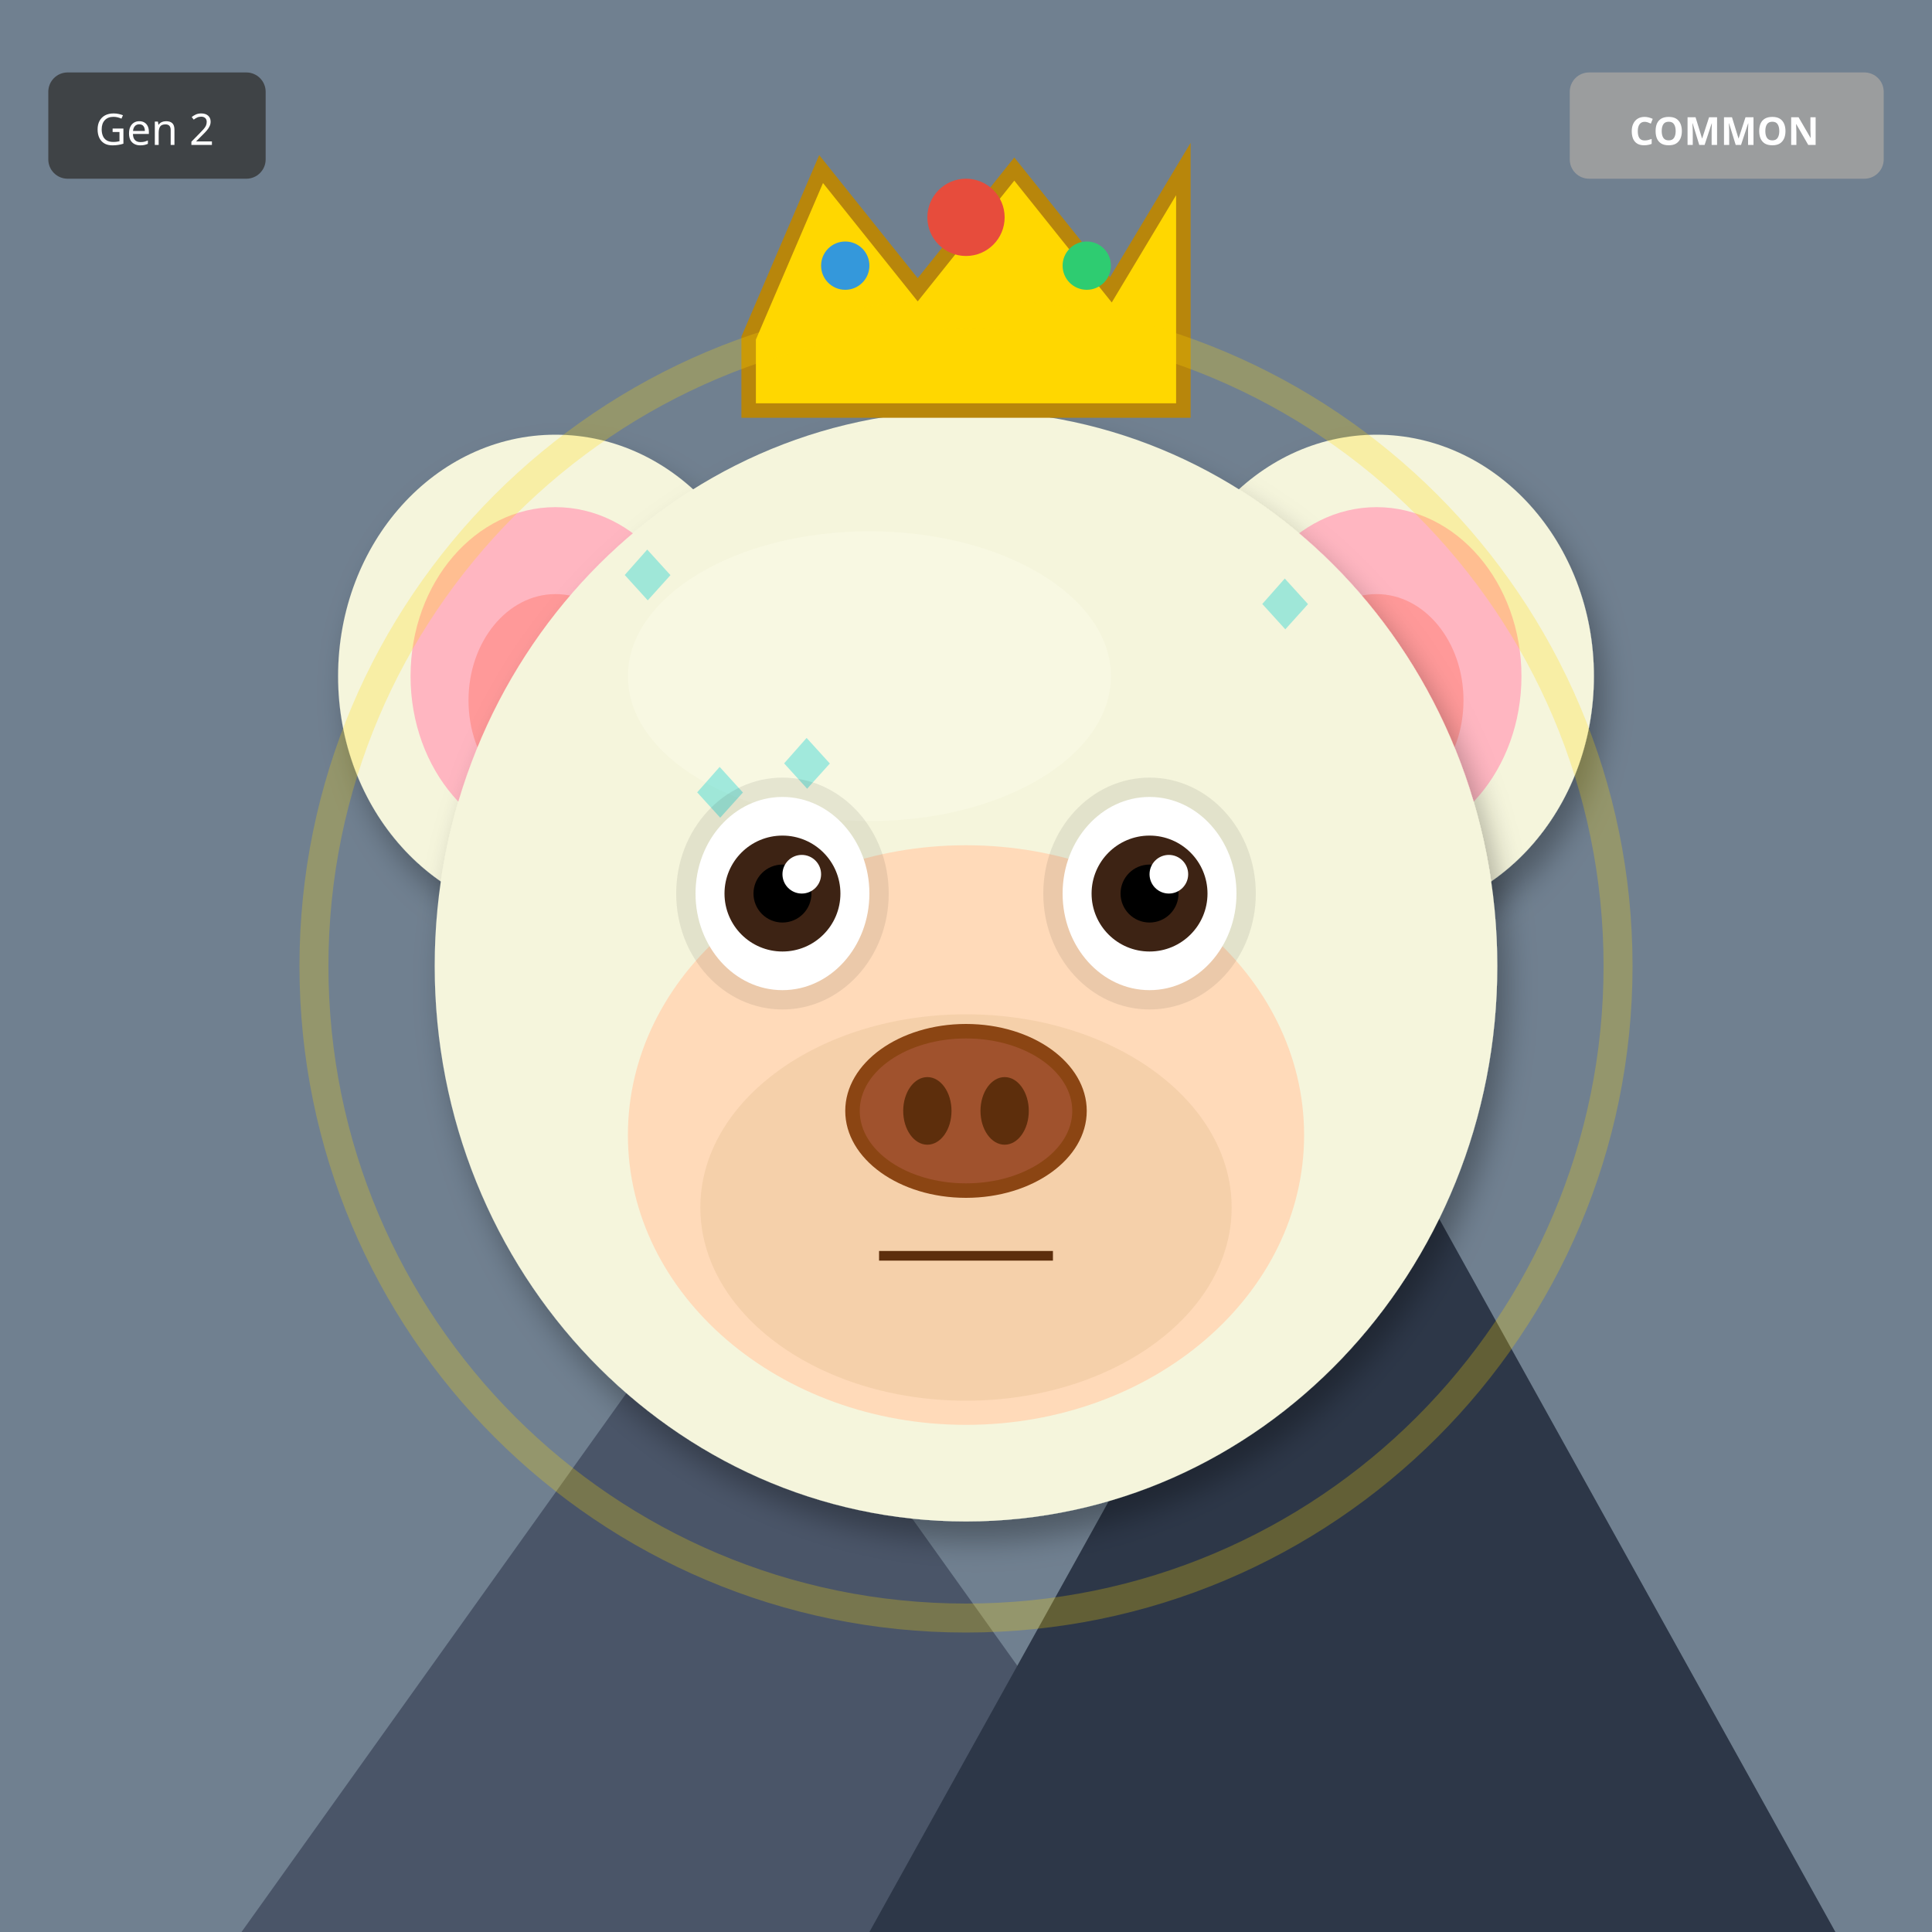
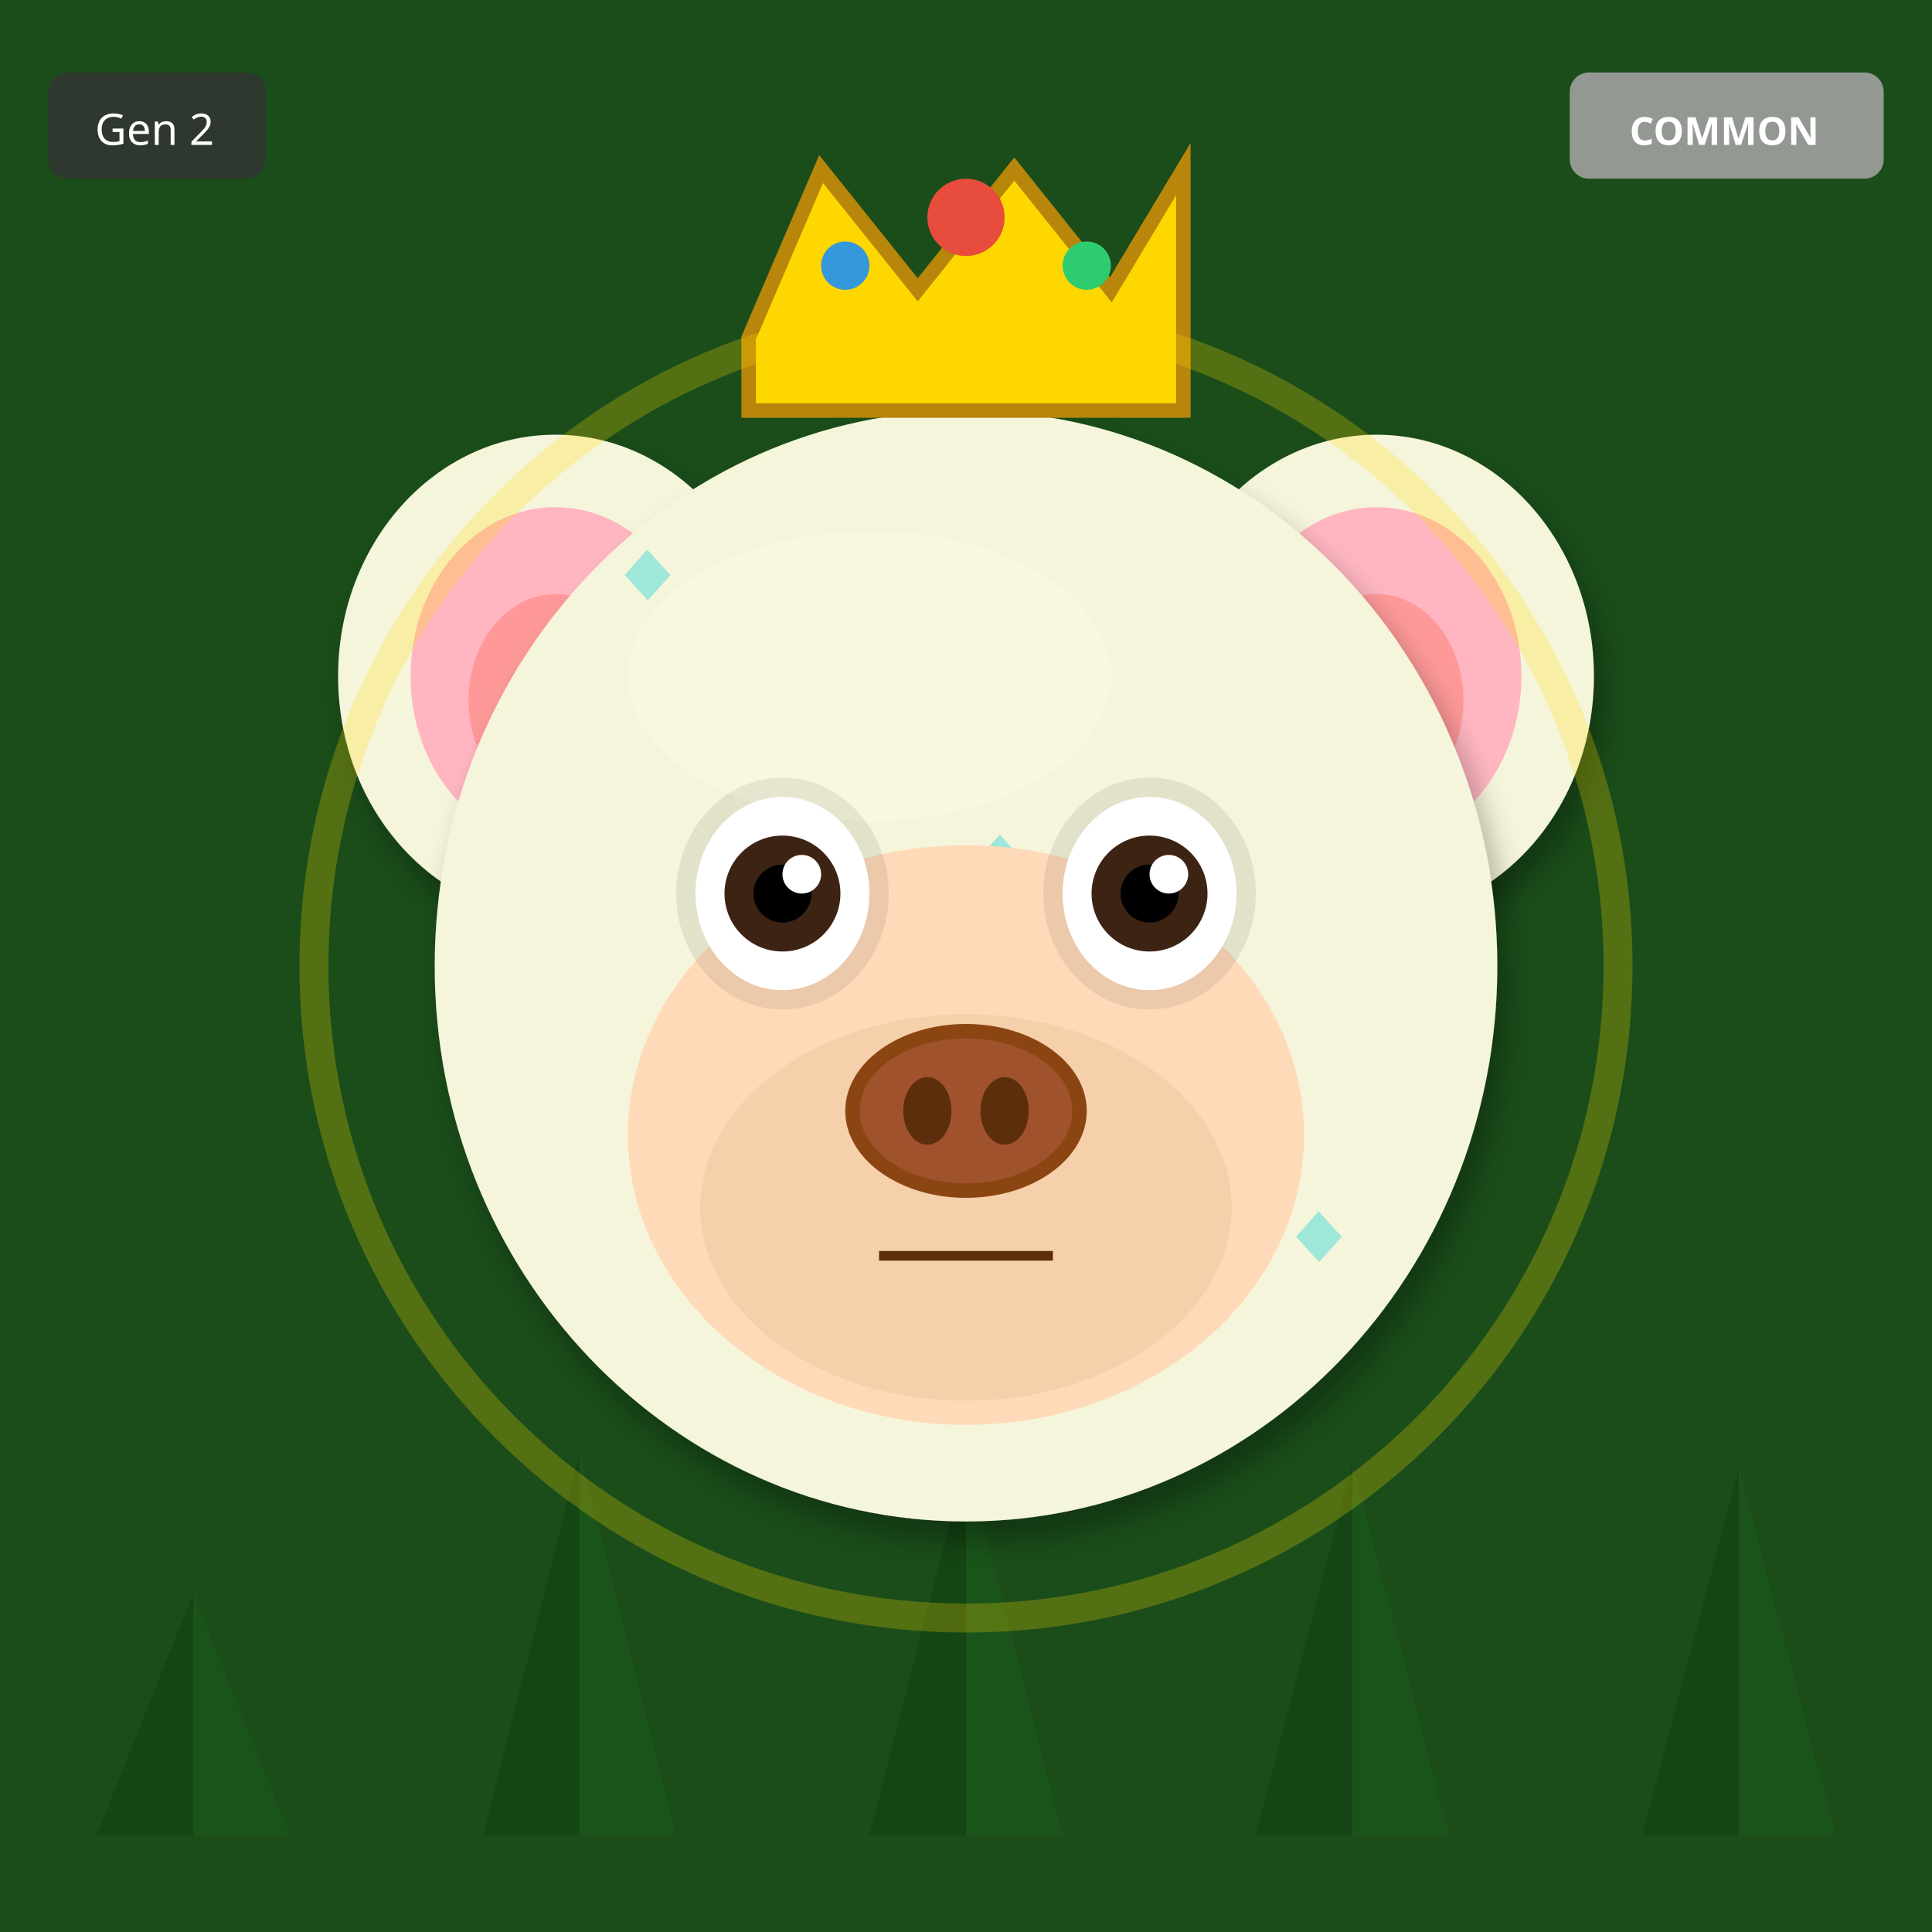
<svg xmlns="http://www.w3.org/2000/svg" width="400" height="400" viewBox="0 0 400 400">
  <defs>
    <filter id="shadow" x="-20%" y="-20%" width="140%" height="140%">
      <feDropShadow dx="2" dy="4" stdDeviation="3" flood-opacity="0.3" />
    </filter>
    <filter id="glow" x="-50%" y="-50%" width="200%" height="200%">
      <feGaussianBlur stdDeviation="8" result="blur" />
      <feMerge>
        <feMergeNode in="blur" />
        <feMergeNode in="SourceGraphic" />
      </feMerge>
    </filter>
    <linearGradient id="rainbow-body" x1="0%" y1="0%" x2="100%" y2="100%">
      <stop offset="0%" stop-color="#FF6B6B" />
      <stop offset="25%" stop-color="#FFE66D" />
      <stop offset="50%" stop-color="#4ECDC4" />
      <stop offset="75%" stop-color="#45B7D1" />
      <stop offset="100%" stop-color="#DDA0DD" />
    </linearGradient>
    <radialGradient id="galaxy-body" cx="30%" cy="30%">
      <stop offset="0%" stop-color="#E6E6FA" />
      <stop offset="50%" stop-color="#9370DB" />
      <stop offset="100%" stop-color="#1A0033" />
    </radialGradient>
    <linearGradient id="holo-body" x1="0%" y1="0%" x2="100%" y2="100%">
      <stop offset="0%" stop-color="#FF00FF" />
      <stop offset="50%" stop-color="#00FFFF" />
      <stop offset="100%" stop-color="#FFFF00" />
    </linearGradient>
    <linearGradient id="sky-gradient" x1="0%" y1="0%" x2="0%" y2="100%">
      <stop offset="0%" stop-color="#87CEEB" />
      <stop offset="100%" stop-color="#E0F4FF" />
    </linearGradient>
    <linearGradient id="grass-gradient" x1="0%" y1="0%" x2="0%" y2="100%">
      <stop offset="0%" stop-color="#90EE90" />
      <stop offset="100%" stop-color="#228B22" />
    </linearGradient>
    <linearGradient id="sunset-gradient" x1="0%" y1="0%" x2="0%" y2="100%">
      <stop offset="0%" stop-color="#FF6B6B" />
      <stop offset="50%" stop-color="#FFE66D" />
      <stop offset="100%" stop-color="#4ECDC4" />
    </linearGradient>
    <linearGradient id="aurora-gradient" x1="0%" y1="0%" x2="100%" y2="100%">
      <stop offset="0%" stop-color="#0D1B2A" />
      <stop offset="30%" stop-color="#00FF7F" />
      <stop offset="70%" stop-color="#FF00FF" />
      <stop offset="100%" stop-color="#0D1B2A" />
    </linearGradient>
    <radialGradient id="multiverse-gradient" cx="50%" cy="50%">
      <stop offset="0%" stop-color="#FFD700" />
      <stop offset="40%" stop-color="#FF00FF" />
      <stop offset="70%" stop-color="#00FFFF" />
      <stop offset="100%" stop-color="#000" />
    </radialGradient>
    <linearGradient id="rift-gradient" x1="0%" y1="0%" x2="100%" y2="100%">
      <stop offset="0%" stop-color="#000" />
      <stop offset="30%" stop-color="#9400D3" />
      <stop offset="50%" stop-color="#00FFFF" />
      <stop offset="70%" stop-color="#9400D3" />
      <stop offset="100%" stop-color="#000" />
    </linearGradient>
    <linearGradient id="heaven-gradient" x1="0%" y1="0%" x2="0%" y2="100%">
      <stop offset="0%" stop-color="#FFF" />
      <stop offset="50%" stop-color="#FFD700" stop-opacity="0.3" />
      <stop offset="100%" stop-color="#F0F8FF" />
    </linearGradient>
    <clipPath id="head-clip">
      <ellipse cx="200" cy="200" rx="110" ry="115" />
    </clipPath>
  </defs>
-   <rect width="400" height="400" fill="#708090" />
-   <polygon points="50,400 150,260 250,400" fill="#4A5568" />
-   <polygon points="180,400 280,220 380,400" fill="#2D3748" />
-   <polygon points="145,270 150,260 155,270" fill="white" />
-   <polygon points="275,230 280,220 285,230" fill="white" />
+   <rect width="400" height="400" fill="#1A4D1A" />
+   <polygon points="40,380 20,380 40,330" fill="#0D3D0D" opacity="0.5" />
+   <polygon points="40,380 60,380 40,330" fill="#1A5C1A" opacity="0.5" />
+   <polygon points="120,380 100,380 120,301" fill="#0D3D0D" opacity="0.5" />
+   <polygon points="120,380 140,380 120,301" fill="#1A5C1A" opacity="0.5" />
+   <polygon points="200,380 180,380 200,302" fill="#0D3D0D" opacity="0.5" />
+   <polygon points="200,380 220,380 200,302" fill="#1A5C1A" opacity="0.5" />
+   <polygon points="280,380 260,380 280,303" fill="#0D3D0D" opacity="0.5" />
+   <polygon points="280,380 300,380 280,303" fill="#1A5C1A" opacity="0.5" />
+   <polygon points="360,380 340,380 360,304" fill="#0D3D0D" opacity="0.5" />
+   <polygon points="360,380 380,380 360,304" fill="#1A5C1A" opacity="0.5" />
  <ellipse cx="115" cy="140" rx="45" ry="50" fill="#F5F5DC" filter="url(#shadow)" />
  <ellipse cx="115" cy="140" rx="30" ry="35" fill="#FFB6C1" />
  <ellipse cx="115" cy="145" rx="18" ry="22" fill="#FF9999" />
  <ellipse cx="285" cy="140" rx="45" ry="50" fill="#F5F5DC" filter="url(#shadow)" />
  <ellipse cx="285" cy="140" rx="30" ry="35" fill="#FFB6C1" />
  <ellipse cx="285" cy="145" rx="18" ry="22" fill="#FF9999" />
  <ellipse cx="200" cy="200" rx="110" ry="115" fill="#F5F5DC" filter="url(#shadow)" />
  <ellipse cx="180" cy="140" rx="50" ry="30" fill="#FFFFF0" opacity="0.3" />
  <g clip-path="url(#head-clip)">
    <text x="125" y="125" font-size="18" fill="#00CED1" opacity="0.35">◆</text>
-     <text x="158" y="164" font-size="18" fill="#00CED1" opacity="0.35">◆</text>
-     <text x="191" y="203" font-size="18" fill="#00CED1" opacity="0.35">◆</text>
-     <text x="224" y="242" font-size="18" fill="#00CED1" opacity="0.35">◆</text>
-     <text x="257" y="131" font-size="18" fill="#00CED1" opacity="0.35">◆</text>
-     <text x="140" y="170" font-size="18" fill="#00CED1" opacity="0.35">◆</text>
-     <text x="173" y="209" font-size="18" fill="#00CED1" opacity="0.35">◆</text>
-     <text x="206" y="248" font-size="18" fill="#00CED1" opacity="0.35">◆</text>
+     <text x="264" y="262" font-size="18" fill="#00CED1" opacity="0.35">◆</text>
+     <text x="253" y="249" font-size="18" fill="#00CED1" opacity="0.35">◆</text>
+     <text x="242" y="236" font-size="18" fill="#00CED1" opacity="0.35">◆</text>
+     <text x="231" y="223" font-size="18" fill="#00CED1" opacity="0.35">◆</text>
+     <text x="220" y="210" font-size="18" fill="#00CED1" opacity="0.35">◆</text>
+     <text x="209" y="197" font-size="18" fill="#00CED1" opacity="0.35">◆</text>
+     <text x="198" y="184" font-size="18" fill="#00CED1" opacity="0.35">◆</text>
  </g>
  <ellipse cx="200" cy="235" rx="70" ry="60" fill="#FFDAB9" />
  <ellipse cx="200" cy="250" rx="55" ry="40" fill="#DEB887" opacity="0.3" />
  <ellipse cx="162" cy="185" rx="22" ry="24" fill="#000" opacity="0.08" />
  <ellipse cx="238" cy="185" rx="22" ry="24" fill="#000" opacity="0.08" />
  <ellipse cx="162" cy="185" rx="18" ry="20" fill="white" />
  <circle cx="162" cy="185" r="12" fill="#3D2314" />
  <circle cx="162" cy="185" r="6" fill="#000" />
  <circle cx="166" cy="181" r="4" fill="white" />
  <ellipse cx="238" cy="185" rx="18" ry="20" fill="white" />
  <circle cx="238" cy="185" r="12" fill="#3D2314" />
  <circle cx="238" cy="185" r="6" fill="#000" />
  <circle cx="242" cy="181" r="4" fill="white" />
  <g>
    <ellipse cx="200" cy="230" rx="25" ry="18" fill="#8B4513" />
    <ellipse cx="200" cy="230" rx="22" ry="15" fill="#A0522D" />
    <ellipse cx="192" cy="230" rx="5" ry="7" fill="#5D2E0C" />
    <ellipse cx="208" cy="230" rx="5" ry="7" fill="#5D2E0C" />
  </g>
  <line x1="182" y1="260" x2="218" y2="260" stroke="#5D2E0C" stroke-width="2" />
  <polygon points="155,70 170,35 190,60 210,35 230,60 245,35 245,85 155,85" fill="#FFD700" stroke="#B8860B" stroke-width="3" />
  <circle cx="200" cy="45" r="8" fill="#E74C3C" />
  <circle cx="175" cy="55" r="5" fill="#3498DB" />
  <circle cx="225" cy="55" r="5" fill="#2ECC71" />
  <circle cx="200" cy="200" r="135" fill="none" stroke="#FFD700" stroke-width="6" opacity="0.25" />
  <g transform="translate(325, 15)">
    <rect width="65" height="22" rx="4" fill="#A0A0A0" opacity="0.9" />
    <text x="32" y="15" font-size="8" fill="#FFF" text-anchor="middle" font-family="sans-serif" font-weight="bold">COMMON</text>
  </g>
  <g transform="translate(10, 15)">
    <rect width="45" height="22" rx="4" fill="#333" opacity="0.8" />
    <text x="22" y="15" font-size="9" fill="#FFF" text-anchor="middle" font-family="sans-serif">Gen 2</text>
  </g>
</svg>
